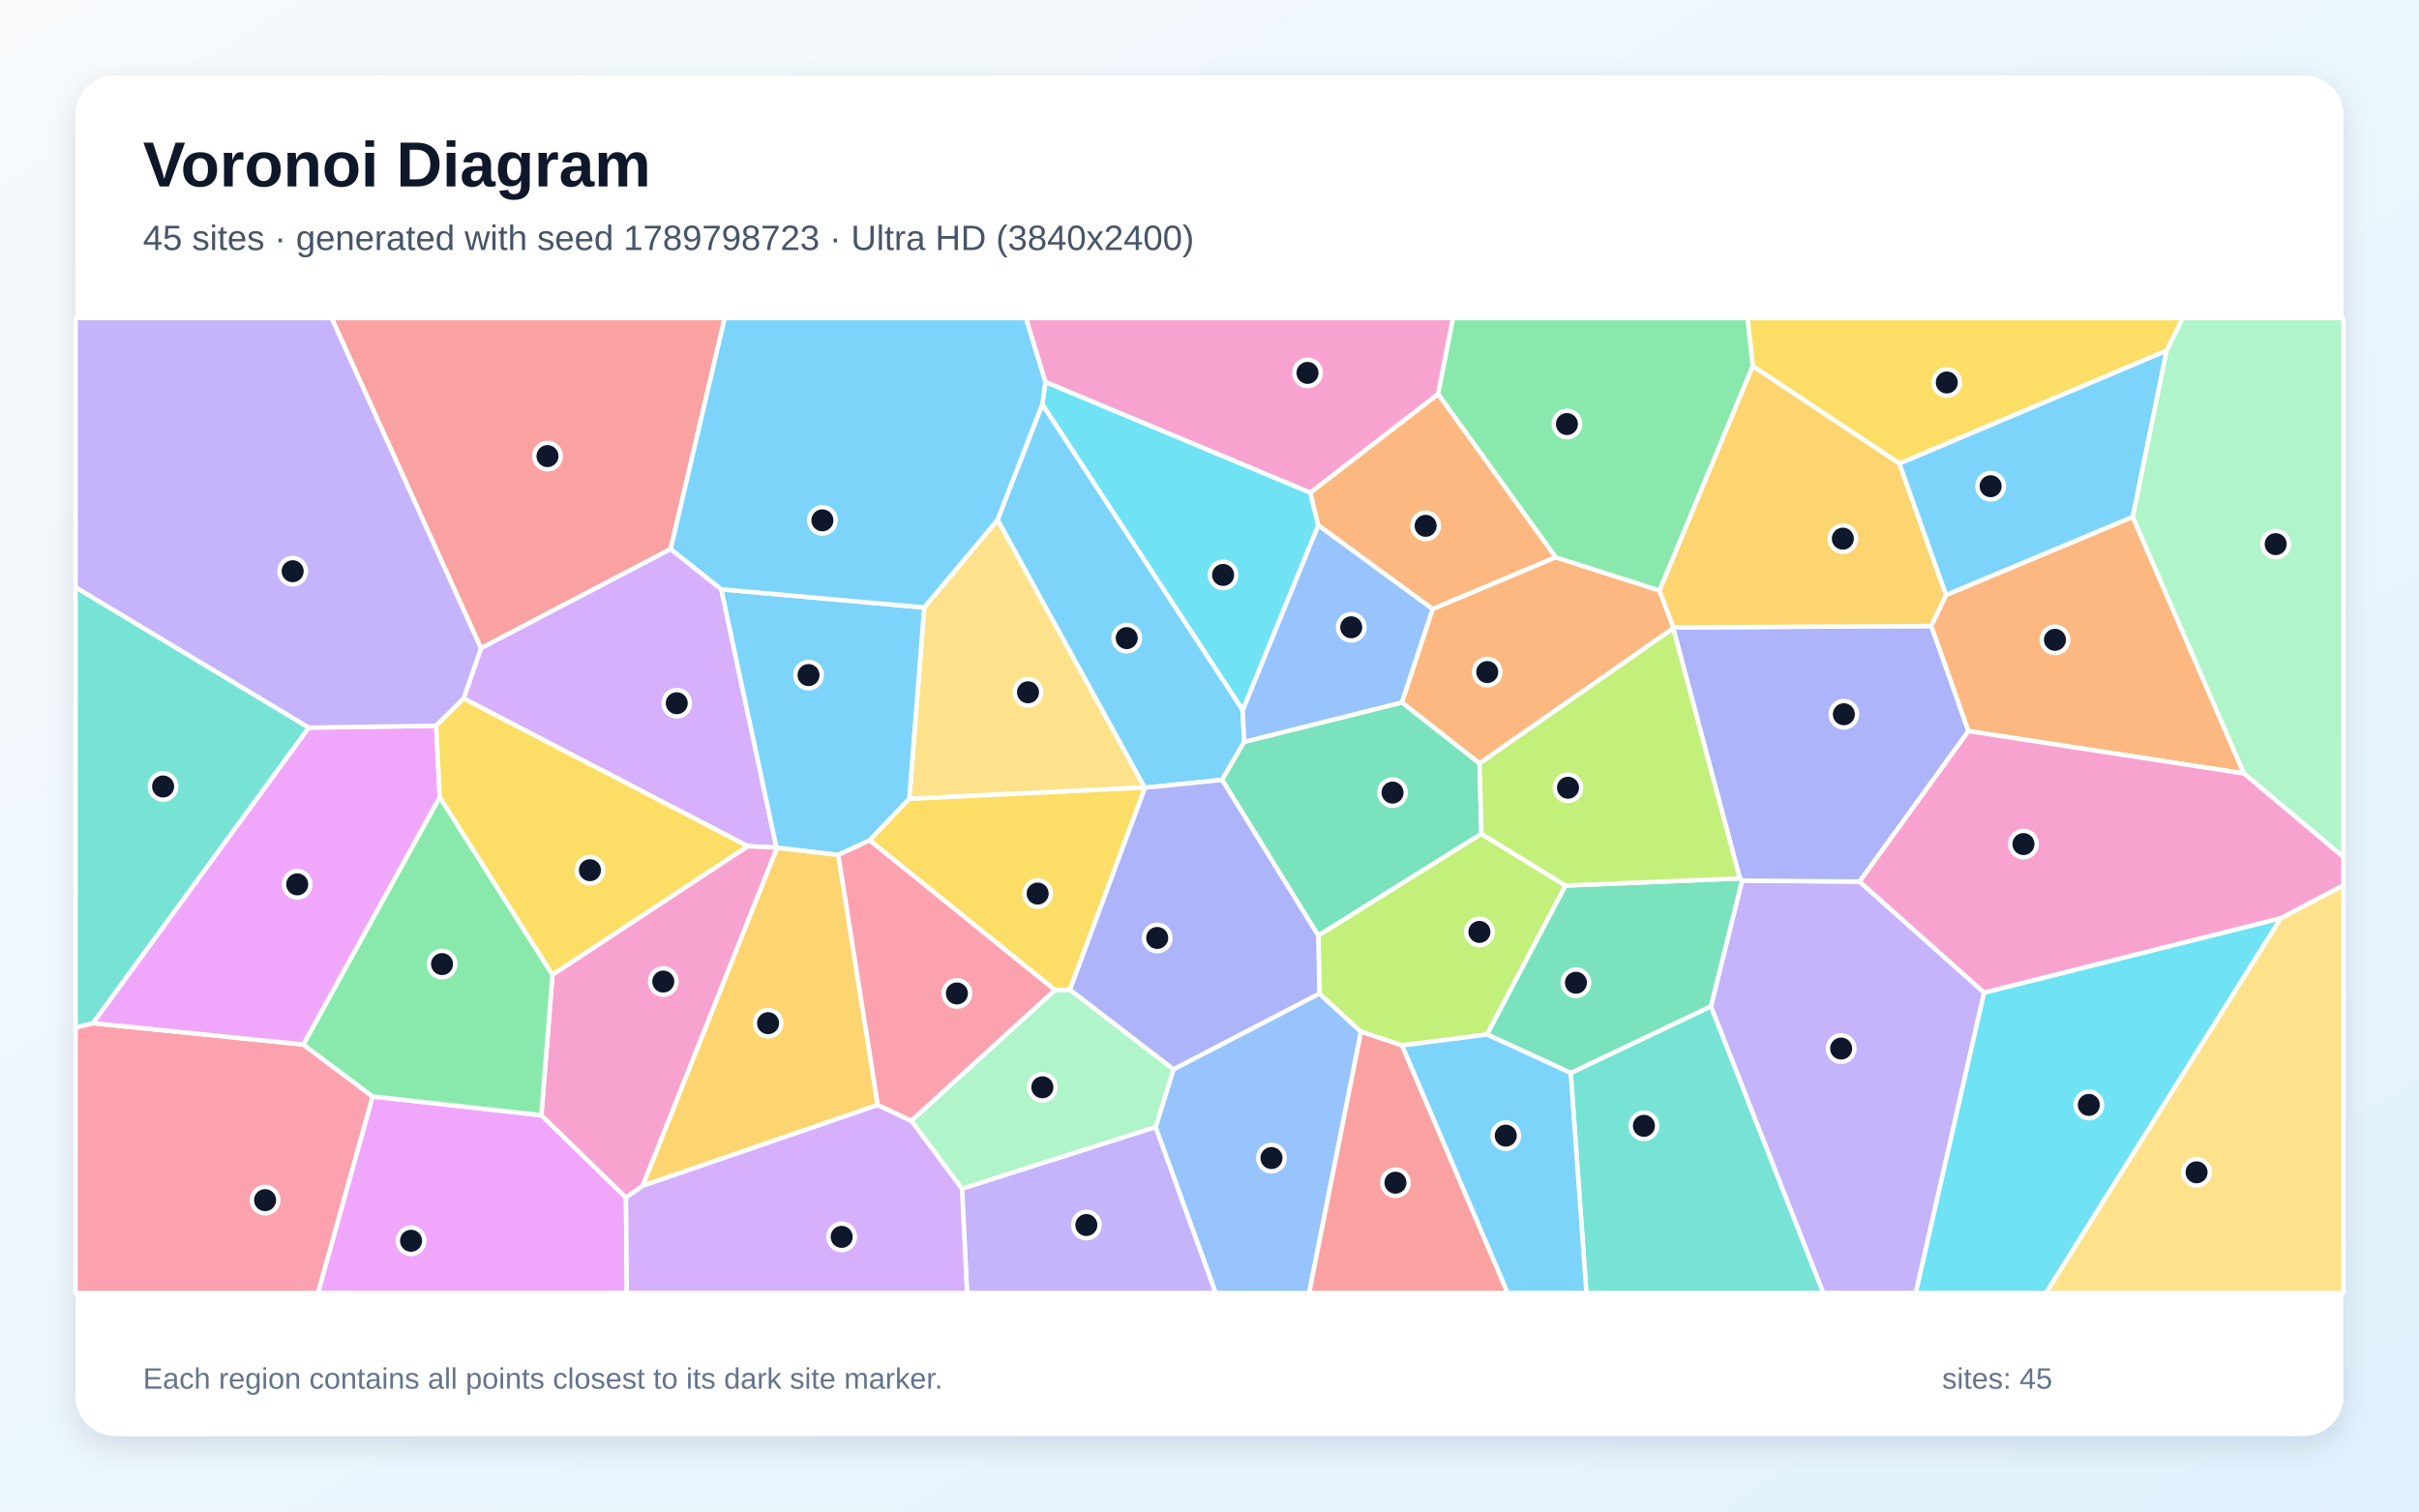
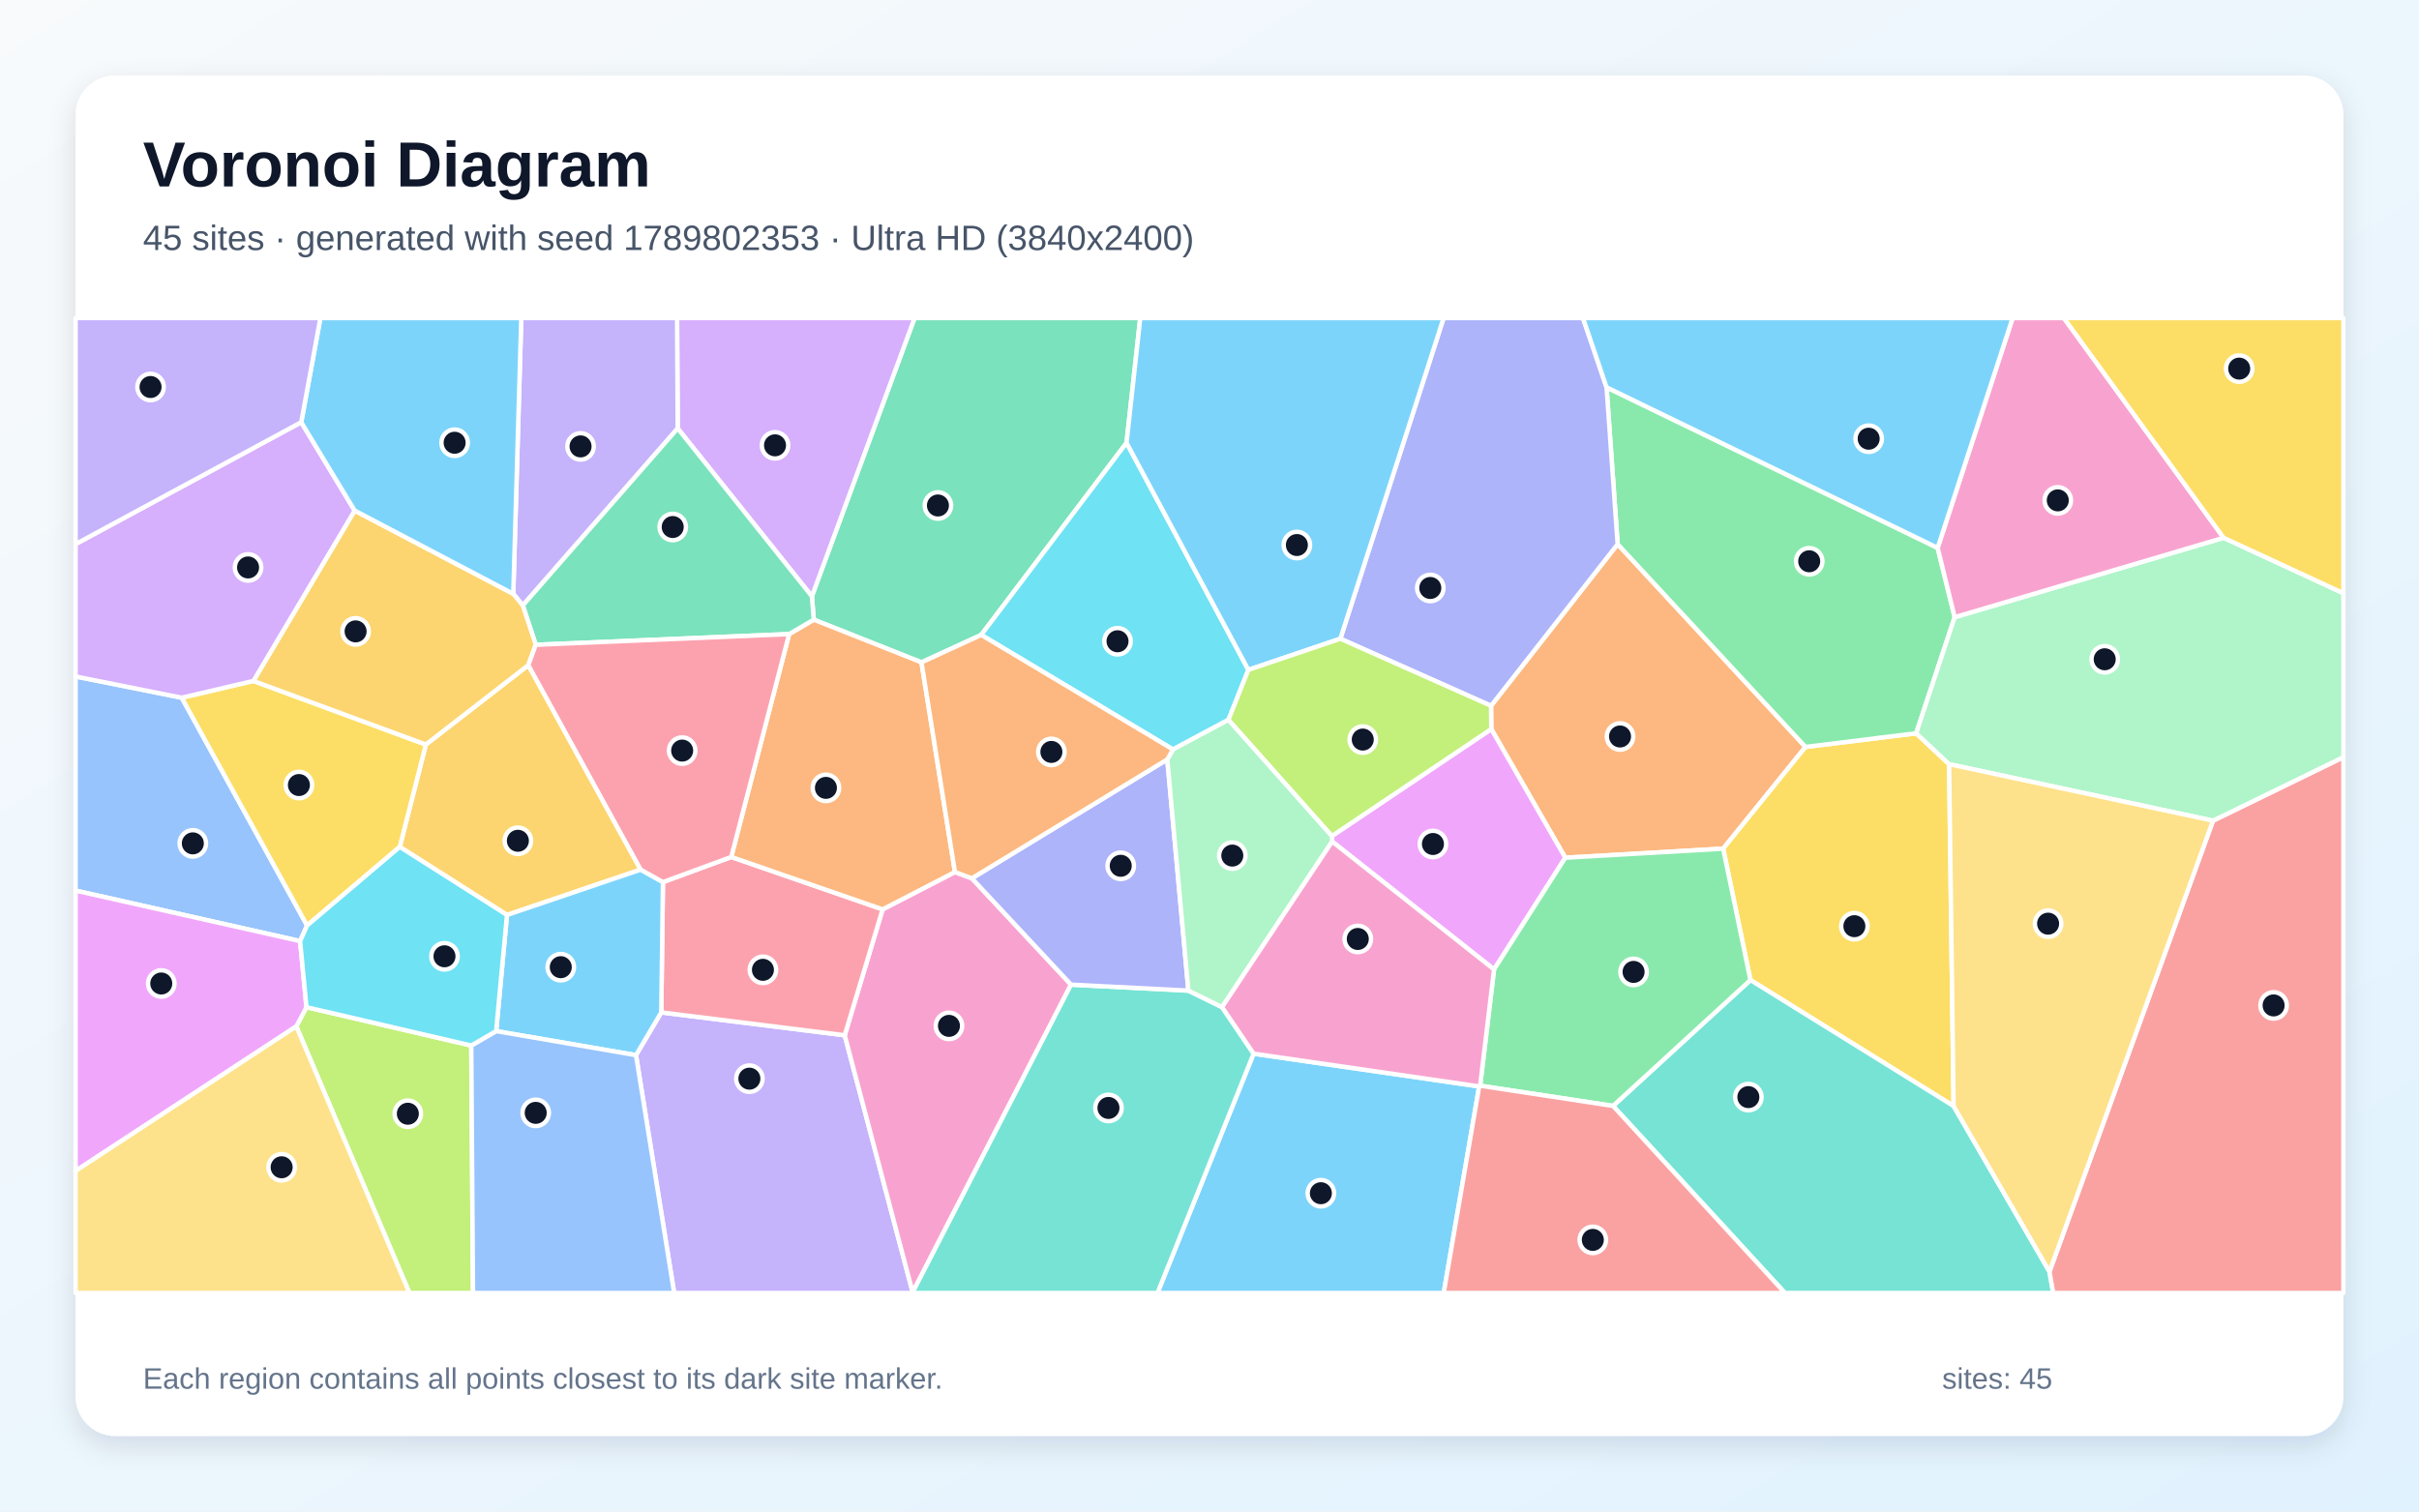
<svg xmlns="http://www.w3.org/2000/svg" width="3840" height="2400" viewBox="0 0 3840 2400" role="img" aria-labelledby="title description">
  <defs>
    <linearGradient id="background" x1="0" y1="0" x2="1" y2="1">
      <stop stop-color="#F8FAFC" />
      <stop offset="1" stop-color="#E0F2FE" />
    </linearGradient>
    <filter id="shadow" x="-5%" y="-5%" width="110%" height="110%">
      <feDropShadow dx="0" dy="15" stdDeviation="22" flood-color="#0F172A" flood-opacity=".12" />
    </filter>
  </defs>
  <rect width="3840" height="2400" fill="url(#background)" />
  <rect x="120" y="120" width="3600" height="2160" rx="63" fill="#FFFFFF" filter="url(#shadow)" />
  <g font-family="Arial, sans-serif">
    <text x="227" y="296" font-size="101" font-weight="700" fill="#0F172A">Voronoi Diagram</text>
-     <text x="227" y="397" font-size="56" fill="#475569">45 sites · generated with seed 1789798723 · Ultra HD (3840x2400)</text>
+     <text x="227" y="397" font-size="56" fill="#475569">45 sites · generated with seed 1789802353 · Ultra HD (3840x2400)</text>
  </g>
  <g stroke="#FFFFFF" stroke-width="7" stroke-linejoin="round">
-     <polygon points="1654.6,641.7 1972.7,1127.3 1975.1,1177.9 1940.0,1238.3 1817.6,1250.8 1816.9,1250.5 1583.5,825.4" fill="#38BDF8" fill-opacity="0.65" />
-     <polygon points="2715.9,1597.9 2765.4,1398.2 2952.0,1399.8 3149.7,1576.0 3041.2,2053.0 2894.2,2053.0" fill="#A78BFA" fill-opacity="0.65" />
-     <polygon points="2282.9,625.9 2080.1,782.4 1659.4,606.6 1628.5,505.0 2306.7,505.0" fill="#F472B6" fill-opacity="0.65" />
-     <polygon points="2274.2,966.9 2469.3,884.7 2634.4,937.7 2656.3,996.2 2656.1,997.7 2348.7,1212.2 2225.3,1115.4" fill="#FB923C" fill-opacity="0.65" />
-     <polygon points="3439.4,556.8 3015.2,736.1 2782.4,581.4 2774.1,505.0 3464.9,505.0" fill="#FACC15" fill-opacity="0.65" />
-     <polygon points="2782.4,581.4 2634.4,937.7 2469.3,884.7 2282.9,625.9 2306.7,505.0 2774.1,505.0" fill="#4ADE80" fill-opacity="0.65" />
-     <polygon points="2493.4,1703.6 2715.9,1597.9 2894.2,2053.0 2518.3,2053.0" fill="#2DD4BF" fill-opacity="0.65" />
-     <polygon points="1834.4,1789.6 1862.8,1697.8 2094.5,1577.5 2160.5,1638.2 2078.2,2053.0 1929.7,2053.0" fill="#60A5FA" fill-opacity="0.65" />
-     <polygon points="591.4,1740.9 859.4,1770.8 993.7,1901.5 995.1,2053.0 504.7,2053.0" fill="#E879F9" fill-opacity="0.65" />
-     <polygon points="2351.7,1324.1 2092.7,1485.6 1940.0,1238.3 1975.1,1177.9 2225.3,1115.4 2348.7,1212.2" fill="#34D399" fill-opacity="0.65" />
-     <polygon points="1064.7,871.8 763.5,1029.3 526.4,505.0 1150.4,505.0" fill="#F87171" fill-opacity="0.65" />
-     <polygon points="3124.8,1160.8 2952.0,1399.8 2765.4,1398.2 2761.9,1394.7 2656.1,997.7 2656.3,996.2 3065.9,994.0" fill="#818CF8" fill-opacity="0.65" />
-     <polygon points="3089.3,944.9 3065.9,994.0 2656.3,996.2 2634.4,937.7 2782.4,581.4 3015.2,736.1" fill="#FBBF24" fill-opacity="0.65" />
-     <polygon points="2485.2,1406.1 2360.6,1642.6 2225.7,1660.0 2160.5,1638.2 2094.5,1577.5 2092.7,1485.6 2351.7,1324.1" fill="#A3E635" fill-opacity="0.65" />
-     <polygon points="1145.0,935.7 1232.6,1345.8 1187.0,1343.6 736.0,1109.1 763.5,1029.3 1064.7,871.8" fill="#C084FC" fill-opacity="0.65" />
-     <polygon points="120.0,1631.4 147.7,1624.6 481.5,1658.5 591.4,1740.9 504.7,2053.0 120.0,2053.0" fill="#FB7185" fill-opacity="0.65" />
-     <polygon points="3149.7,1576.0 3620.7,1457.8 3247.9,2053.0 3041.2,2053.0" fill="#22D3EE" fill-opacity="0.65" />
-     <polygon points="1527.1,1887.6 1446.6,1779.6 1674.6,1572.0 1698.5,1571.4 1862.8,1697.8 1834.4,1789.6" fill="#86EFAC" fill-opacity="0.65" />
-     <polygon points="1443.4,1268.4 1467.1,964.6 1583.5,825.4 1816.9,1250.5" fill="#FCD34D" fill-opacity="0.65" />
-     <polygon points="3385.7,820.9 3089.3,944.9 3015.2,736.1 3439.4,556.8" fill="#38BDF8" fill-opacity="0.65" />
-     <polygon points="1467.1,964.6 1443.4,1268.4 1380.5,1334.3 1330.8,1357.5 1233.6,1346.2 1232.6,1345.8 1145.0,935.7" fill="#38BDF8" fill-opacity="0.65" />
-     <polygon points="1527.1,1887.6 1834.4,1789.6 1929.7,2053.0 1535.1,2053.0" fill="#A78BFA" fill-opacity="0.65" />
-     <polygon points="1020.4,1882.9 993.7,1901.5 859.4,1770.8 877.0,1547.6 1187.0,1343.6 1232.6,1345.8 1233.6,1346.2" fill="#F472B6" fill-opacity="0.65" />
-     <polygon points="3562.2,1228.2 3124.8,1160.8 3065.9,994.0 3089.3,944.9 3385.7,820.9" fill="#FB923C" fill-opacity="0.65" />
-     <polygon points="1698.5,1571.4 1674.6,1572.0 1380.5,1334.3 1443.4,1268.4 1816.9,1250.5 1817.6,1250.8" fill="#FACC15" fill-opacity="0.65" />
-     <polygon points="877.0,1547.6 859.4,1770.8 591.4,1740.9 481.5,1658.5 698.0,1265.5" fill="#4ADE80" fill-opacity="0.65" />
-     <polygon points="490.3,1155.3 147.7,1624.6 120.0,1631.4 120.0,932.4" fill="#2DD4BF" fill-opacity="0.65" />
-     <polygon points="2092.6,833.8 2274.2,966.9 2225.3,1115.4 1975.1,1177.9 1972.7,1127.3" fill="#60A5FA" fill-opacity="0.65" />
-     <polygon points="692.5,1152.4 698.0,1265.5 481.5,1658.5 147.7,1624.6 490.3,1155.3" fill="#E879F9" fill-opacity="0.65" />
-     <polygon points="2360.6,1642.6 2485.2,1406.1 2761.9,1394.7 2765.4,1398.2 2715.9,1597.9 2493.4,1703.6" fill="#34D399" fill-opacity="0.65" />
-     <polygon points="2160.5,1638.2 2225.7,1660.0 2393.4,2053.0 2078.2,2053.0" fill="#F87171" fill-opacity="0.65" />
-     <polygon points="1698.5,1571.4 1817.6,1250.8 1940.0,1238.3 2092.7,1485.6 2094.5,1577.5 1862.8,1697.8" fill="#818CF8" fill-opacity="0.65" />
-     <polygon points="1393.4,1754.5 1020.4,1882.9 1233.6,1346.2 1330.8,1357.5" fill="#FBBF24" fill-opacity="0.65" />
-     <polygon points="2485.2,1406.1 2351.7,1324.1 2348.7,1212.2 2656.1,997.7 2761.9,1394.7" fill="#A3E635" fill-opacity="0.65" />
-     <polygon points="993.7,1901.5 1020.4,1882.9 1393.4,1754.5 1446.6,1779.6 1527.1,1887.6 1535.1,2053.0 995.1,2053.0" fill="#C084FC" fill-opacity="0.65" />
-     <polygon points="1393.4,1754.5 1330.8,1357.5 1380.5,1334.3 1674.6,1572.0 1446.6,1779.6" fill="#FB7185" fill-opacity="0.65" />
-     <polygon points="1659.4,606.6 2080.1,782.4 2092.6,833.8 1972.7,1127.3 1654.6,641.7" fill="#22D3EE" fill-opacity="0.65" />
-     <polygon points="3562.2,1228.2 3385.7,820.9 3439.4,556.8 3464.9,505.0 3720.0,505.0 3720.0,1360.9" fill="#86EFAC" fill-opacity="0.65" />
-     <polygon points="3620.7,1457.8 3720.0,1405.5 3720.0,2053.0 3247.9,2053.0" fill="#FCD34D" fill-opacity="0.65" />
-     <polygon points="1467.1,964.6 1145.0,935.7 1064.7,871.8 1150.4,505.0 1628.5,505.0 1659.4,606.6 1654.6,641.7 1583.5,825.4" fill="#38BDF8" fill-opacity="0.65" />
-     <polygon points="2225.7,1660.0 2360.6,1642.6 2493.4,1703.6 2518.3,2053.0 2393.4,2053.0" fill="#38BDF8" fill-opacity="0.65" />
-     <polygon points="763.5,1029.3 736.0,1109.1 692.5,1152.4 490.3,1155.3 120.0,932.4 120.0,505.0 526.4,505.0" fill="#A78BFA" fill-opacity="0.65" />
-     <polygon points="3620.7,1457.8 3149.7,1576.0 2952.0,1399.8 3124.8,1160.8 3562.2,1228.2 3720.0,1360.9 3720.0,1405.5" fill="#F472B6" fill-opacity="0.65" />
-     <polygon points="2469.3,884.7 2274.2,966.9 2092.6,833.8 2080.1,782.4 2282.9,625.9" fill="#FB923C" fill-opacity="0.65" />
-     <polygon points="877.0,1547.6 698.0,1265.5 692.5,1152.4 736.0,1109.1 1187.0,1343.6" fill="#FACC15" fill-opacity="0.65" />
+     <polygon points="1990.0,1673.0 2348.1,1725.0 2291.8,2053.0 1837.4,2053.0" fill="#38BDF8" fill-opacity="0.65" />
+     <polygon points="1009.6,1675.4 1049.7,1607.5 1340.9,1643.8 1448.8,2052.0 1448.7,2053.0 1070.2,2053.0" fill="#A78BFA" fill-opacity="0.65" />
+     <polygon points="1542.8,1394.6 1700.2,1563.4 1448.8,2052.0 1340.9,1643.8 1401.1,1443.9 1515.9,1384.6" fill="#F472B6" fill-opacity="0.65" />
+     <polygon points="2366.9,1120.7 2567.9,864.0 2866.1,1186.0 2735.4,1347.5 2484.8,1361.9 2367.3,1157.6" fill="#FB923C" fill-opacity="0.65" />
+     <polygon points="3094.1,1213.4 3101.2,1756.2 2778.7,1556.1 2735.4,1347.5 2866.1,1186.0 3041.8,1164.3" fill="#FACC15" fill-opacity="0.65" />
+     <polygon points="3075.9,869.9 3102.9,980.0 3041.8,1164.3 2866.1,1186.0 2567.9,864.0 2550.3,615.0" fill="#4ADE80" fill-opacity="0.65" />
+     <polygon points="2560.6,1756.0 2778.7,1556.1 3101.2,1756.2 3253.4,2019.1 3259.3,2053.0 2833.5,2053.0" fill="#2DD4BF" fill-opacity="0.65" />
+     <polygon points="288.5,1107.8 487.5,1469.5 476.4,1494.3 120.0,1414.1 120.0,1074.1" fill="#60A5FA" fill-opacity="0.65" />
+     <polygon points="2114.7,1336.2 2114.2,1327.5 2367.3,1157.6 2484.8,1361.9 2371.7,1539.3" fill="#E879F9" fill-opacity="0.65" />
+     <polygon points="1788.3,703.1 1557.6,1008.1 1462.8,1051.7 1291.8,983.9 1288.8,946.8 1451.8,505.0 1810.1,505.0" fill="#34D399" fill-opacity="0.65" />
+     <polygon points="3253.4,2019.1 3513.0,1303.1 3720.0,1202.2 3720.0,2053.0 3259.3,2053.0" fill="#F87171" fill-opacity="0.65" />
+     <polygon points="2550.3,615.0 2567.9,864.0 2366.9,1120.7 2127.7,1014.2 2291.6,505.0 2512.9,505.0" fill="#818CF8" fill-opacity="0.65" />
+     <polygon points="1017.0,1380.8 804.8,1452.8 634.6,1344.7 676.0,1182.2 838.7,1056.1" fill="#FBBF24" fill-opacity="0.65" />
+     <polygon points="470.4,1629.7 486.5,1599.2 748.1,1660.1 750.9,2053.0 649.9,2053.0" fill="#A3E635" fill-opacity="0.65" />
+     <polygon points="1288.8,946.8 1075.8,680.2 1074.8,505.0 1451.8,505.0" fill="#C084FC" fill-opacity="0.65" />
+     <polygon points="1052.4,1400.6 1160.8,1360.7 1401.1,1443.9 1340.9,1643.8 1049.7,1607.5" fill="#FB7185" fill-opacity="0.65" />
+     <polygon points="1981.7,1063.6 1950.0,1143.0 1862.0,1190.0 1557.6,1008.1 1788.3,703.1" fill="#22D3EE" fill-opacity="0.65" />
+     <polygon points="3513.0,1303.1 3094.1,1213.4 3041.8,1164.3 3102.9,980.0 3529.8,853.9 3720.0,941.9 3720.0,1202.2" fill="#86EFAC" fill-opacity="0.65" />
+     <polygon points="3513.0,1303.1 3253.4,2019.1 3101.2,1756.2 3094.1,1213.4" fill="#FCD34D" fill-opacity="0.65" />
+     <polygon points="2127.7,1014.2 1981.7,1063.6 1788.3,703.1 1810.1,505.0 2291.6,505.0" fill="#38BDF8" fill-opacity="0.65" />
+     <polygon points="787.6,1637.2 804.8,1452.8 1017.0,1380.8 1052.4,1400.6 1049.7,1607.5 1009.6,1675.4" fill="#38BDF8" fill-opacity="0.65" />
+     <polygon points="1075.8,680.2 829.9,961.3 814.8,942.9 827.5,505.0 1074.8,505.0" fill="#A78BFA" fill-opacity="0.65" />
+     <polygon points="3529.8,853.9 3102.9,980.0 3075.9,869.9 3194.9,505.0 3276.3,505.0" fill="#F472B6" fill-opacity="0.65" />
+     <polygon points="1160.8,1360.7 1252.7,1006.8 1291.8,983.9 1462.8,1051.7 1515.9,1384.6 1401.1,1443.9" fill="#FB923C" fill-opacity="0.65" />
+     <polygon points="402.2,1081.2 676.0,1182.2 634.6,1344.7 487.5,1469.5 288.5,1107.8" fill="#FACC15" fill-opacity="0.65" />
+     <polygon points="2560.6,1756.0 2349.6,1723.9 2371.7,1539.3 2484.8,1361.9 2735.4,1347.5 2778.7,1556.1" fill="#4ADE80" fill-opacity="0.65" />
+     <polygon points="1448.8,2052.0 1700.2,1563.4 1886.5,1572.9 1939.9,1599.1 1990.0,1673.0 1837.4,2053.0 1448.7,2053.0" fill="#2DD4BF" fill-opacity="0.65" />
+     <polygon points="748.1,1660.1 787.6,1637.2 1009.6,1675.4 1070.2,2053.0 750.9,2053.0" fill="#60A5FA" fill-opacity="0.65" />
+     <polygon points="120.0,1859.2 120.0,1414.1 476.4,1494.3 486.5,1599.2 470.4,1629.7" fill="#E879F9" fill-opacity="0.65" />
+     <polygon points="850.5,1023.8 829.9,961.3 1075.8,680.2 1288.8,946.8 1291.8,983.9 1252.7,1006.8" fill="#34D399" fill-opacity="0.65" />
+     <polygon points="2348.1,1725.0 2349.6,1723.9 2560.6,1756.0 2833.5,2053.0 2291.8,2053.0" fill="#F87171" fill-opacity="0.65" />
+     <polygon points="1853.0,1205.8 1886.5,1572.9 1700.2,1563.4 1542.8,1394.6" fill="#818CF8" fill-opacity="0.65" />
+     <polygon points="563.0,810.7 814.8,942.9 829.9,961.3 850.5,1023.8 838.7,1056.1 676.0,1182.2 402.2,1081.2" fill="#FBBF24" fill-opacity="0.65" />
+     <polygon points="1950.0,1143.0 1981.7,1063.6 2127.7,1014.2 2366.9,1120.7 2367.3,1157.6 2114.2,1327.5" fill="#A3E635" fill-opacity="0.65" />
+     <polygon points="478.2,670.4 563.0,810.7 402.2,1081.2 288.5,1107.8 120.0,1074.1 120.0,863.9" fill="#C084FC" fill-opacity="0.65" />
+     <polygon points="850.5,1023.8 1252.7,1006.8 1160.8,1360.7 1052.4,1400.6 1017.0,1380.8 838.7,1056.1" fill="#FB7185" fill-opacity="0.65" />
+     <polygon points="787.6,1637.2 748.1,1660.1 486.5,1599.2 476.4,1494.3 487.5,1469.5 634.6,1344.7 804.8,1452.8" fill="#22D3EE" fill-opacity="0.65" />
+     <polygon points="1939.9,1599.1 1886.5,1572.9 1853.0,1205.8 1862.0,1190.0 1950.0,1143.0 2114.2,1327.5 2114.7,1336.2" fill="#86EFAC" fill-opacity="0.65" />
+     <polygon points="120.0,1859.2 470.4,1629.7 649.9,2053.0 120.0,2053.0" fill="#FCD34D" fill-opacity="0.65" />
+     <polygon points="814.8,942.9 563.0,810.7 478.2,670.4 508.6,505.0 827.5,505.0" fill="#38BDF8" fill-opacity="0.65" />
+     <polygon points="3075.9,869.9 2550.3,615.0 2512.9,505.0 3194.9,505.0" fill="#38BDF8" fill-opacity="0.65" />
+     <polygon points="478.2,670.4 120.0,863.9 120.0,505.0 508.6,505.0" fill="#A78BFA" fill-opacity="0.65" />
+     <polygon points="1939.9,1599.1 2114.7,1336.2 2371.7,1539.3 2349.6,1723.9 2348.1,1725.0 1990.0,1673.0" fill="#F472B6" fill-opacity="0.65" />
+     <polygon points="1853.0,1205.8 1542.8,1394.6 1515.9,1384.6 1462.8,1051.7 1557.6,1008.1 1862.0,1190.0" fill="#FB923C" fill-opacity="0.65" />
+     <polygon points="3529.8,853.9 3276.3,505.0 3720.0,505.0 3720.0,941.9" fill="#FACC15" fill-opacity="0.65" />
  </g>
  <g>
-     <circle cx="1788.6" cy="1013.2" r="21" fill="#0F172A" stroke="#FFFFFF" stroke-width="7" />
-     <circle cx="2922.7" cy="1664.9" r="21" fill="#0F172A" stroke="#FFFFFF" stroke-width="7" />
-     <circle cx="2075.6" cy="592.1" r="21" fill="#0F172A" stroke="#FFFFFF" stroke-width="7" />
-     <circle cx="2360.9" cy="1067.1" r="21" fill="#0F172A" stroke="#FFFFFF" stroke-width="7" />
-     <circle cx="3090.4" cy="607.3" r="21" fill="#0F172A" stroke="#FFFFFF" stroke-width="7" />
-     <circle cx="2487.4" cy="673.3" r="21" fill="#0F172A" stroke="#FFFFFF" stroke-width="7" />
-     <circle cx="2609.6" cy="1787.6" r="21" fill="#0F172A" stroke="#FFFFFF" stroke-width="7" />
-     <circle cx="2018.4" cy="1838.8" r="21" fill="#0F172A" stroke="#FFFFFF" stroke-width="7" />
-     <circle cx="652.5" cy="1970.1" r="21" fill="#0F172A" stroke="#FFFFFF" stroke-width="7" />
-     <circle cx="2210.6" cy="1258.5" r="21" fill="#0F172A" stroke="#FFFFFF" stroke-width="7" />
-     <circle cx="869.1" cy="724.2" r="21" fill="#0F172A" stroke="#FFFFFF" stroke-width="7" />
-     <circle cx="2927.0" cy="1134.1" r="21" fill="#0F172A" stroke="#FFFFFF" stroke-width="7" />
-     <circle cx="2925.4" cy="855.3" r="21" fill="#0F172A" stroke="#FFFFFF" stroke-width="7" />
-     <circle cx="2348.5" cy="1479.7" r="21" fill="#0F172A" stroke="#FFFFFF" stroke-width="7" />
-     <circle cx="1074.3" cy="1116.6" r="21" fill="#0F172A" stroke="#FFFFFF" stroke-width="7" />
-     <circle cx="420.8" cy="1905.6" r="21" fill="#0F172A" stroke="#FFFFFF" stroke-width="7" />
-     <circle cx="3315.9" cy="1754.4" r="21" fill="#0F172A" stroke="#FFFFFF" stroke-width="7" />
-     <circle cx="1654.7" cy="1726.4" r="21" fill="#0F172A" stroke="#FFFFFF" stroke-width="7" />
-     <circle cx="1631.9" cy="1099.2" r="21" fill="#0F172A" stroke="#FFFFFF" stroke-width="7" />
-     <circle cx="3160.0" cy="772.0" r="21" fill="#0F172A" stroke="#FFFFFF" stroke-width="7" />
-     <circle cx="1283.5" cy="1071.9" r="21" fill="#0F172A" stroke="#FFFFFF" stroke-width="7" />
-     <circle cx="1724.5" cy="1945.1" r="21" fill="#0F172A" stroke="#FFFFFF" stroke-width="7" />
-     <circle cx="1052.9" cy="1558.5" r="21" fill="#0F172A" stroke="#FFFFFF" stroke-width="7" />
-     <circle cx="3262.1" cy="1015.9" r="21" fill="#0F172A" stroke="#FFFFFF" stroke-width="7" />
-     <circle cx="1647.2" cy="1418.8" r="21" fill="#0F172A" stroke="#FFFFFF" stroke-width="7" />
-     <circle cx="701.7" cy="1530.8" r="21" fill="#0F172A" stroke="#FFFFFF" stroke-width="7" />
-     <circle cx="258.9" cy="1248.8" r="21" fill="#0F172A" stroke="#FFFFFF" stroke-width="7" />
-     <circle cx="2145.0" cy="996.0" r="21" fill="#0F172A" stroke="#FFFFFF" stroke-width="7" />
-     <circle cx="471.8" cy="1404.2" r="21" fill="#0F172A" stroke="#FFFFFF" stroke-width="7" />
-     <circle cx="2501.7" cy="1560.4" r="21" fill="#0F172A" stroke="#FFFFFF" stroke-width="7" />
-     <circle cx="2215.2" cy="1877.9" r="21" fill="#0F172A" stroke="#FFFFFF" stroke-width="7" />
-     <circle cx="1837.0" cy="1489.3" r="21" fill="#0F172A" stroke="#FFFFFF" stroke-width="7" />
-     <circle cx="1219.3" cy="1624.6" r="21" fill="#0F172A" stroke="#FFFFFF" stroke-width="7" />
-     <circle cx="2489.1" cy="1250.8" r="21" fill="#0F172A" stroke="#FFFFFF" stroke-width="7" />
-     <circle cx="1336.1" cy="1963.9" r="21" fill="#0F172A" stroke="#FFFFFF" stroke-width="7" />
-     <circle cx="1519.0" cy="1577.4" r="21" fill="#0F172A" stroke="#FFFFFF" stroke-width="7" />
-     <circle cx="1941.6" cy="912.9" r="21" fill="#0F172A" stroke="#FFFFFF" stroke-width="7" />
-     <circle cx="3612.5" cy="864.0" r="21" fill="#0F172A" stroke="#FFFFFF" stroke-width="7" />
-     <circle cx="3486.9" cy="1861.4" r="21" fill="#0F172A" stroke="#FFFFFF" stroke-width="7" />
-     <circle cx="1305.5" cy="826.2" r="21" fill="#0F172A" stroke="#FFFFFF" stroke-width="7" />
-     <circle cx="2390.3" cy="1803.2" r="21" fill="#0F172A" stroke="#FFFFFF" stroke-width="7" />
-     <circle cx="464.6" cy="907.0" r="21" fill="#0F172A" stroke="#FFFFFF" stroke-width="7" />
-     <circle cx="3212.1" cy="1340.2" r="21" fill="#0F172A" stroke="#FFFFFF" stroke-width="7" />
-     <circle cx="2263.1" cy="834.9" r="21" fill="#0F172A" stroke="#FFFFFF" stroke-width="7" />
-     <circle cx="936.5" cy="1381.7" r="21" fill="#0F172A" stroke="#FFFFFF" stroke-width="7" />
+     <circle cx="2096.8" cy="1894.6" r="21" fill="#0F172A" stroke="#FFFFFF" stroke-width="7" />
+     <circle cx="1189.6" cy="1712.7" r="21" fill="#0F172A" stroke="#FFFFFF" stroke-width="7" />
+     <circle cx="1506.4" cy="1628.9" r="21" fill="#0F172A" stroke="#FFFFFF" stroke-width="7" />
+     <circle cx="2571.7" cy="1169.4" r="21" fill="#0F172A" stroke="#FFFFFF" stroke-width="7" />
+     <circle cx="2943.7" cy="1470.6" r="21" fill="#0F172A" stroke="#FFFFFF" stroke-width="7" />
+     <circle cx="2872.0" cy="891.2" r="21" fill="#0F172A" stroke="#FFFFFF" stroke-width="7" />
+     <circle cx="2775.4" cy="1742.0" r="21" fill="#0F172A" stroke="#FFFFFF" stroke-width="7" />
+     <circle cx="306.1" cy="1339.1" r="21" fill="#0F172A" stroke="#FFFFFF" stroke-width="7" />
+     <circle cx="2274.7" cy="1340.1" r="21" fill="#0F172A" stroke="#FFFFFF" stroke-width="7" />
+     <circle cx="1488.9" cy="802.6" r="21" fill="#0F172A" stroke="#FFFFFF" stroke-width="7" />
+     <circle cx="3609.2" cy="1596.4" r="21" fill="#0F172A" stroke="#FFFFFF" stroke-width="7" />
+     <circle cx="2270.5" cy="933.6" r="21" fill="#0F172A" stroke="#FFFFFF" stroke-width="7" />
+     <circle cx="822.1" cy="1335.0" r="21" fill="#0F172A" stroke="#FFFFFF" stroke-width="7" />
+     <circle cx="647.4" cy="1768.4" r="21" fill="#0F172A" stroke="#FFFFFF" stroke-width="7" />
+     <circle cx="1230.3" cy="707.1" r="21" fill="#0F172A" stroke="#FFFFFF" stroke-width="7" />
+     <circle cx="1211.1" cy="1539.9" r="21" fill="#0F172A" stroke="#FFFFFF" stroke-width="7" />
+     <circle cx="1774.0" cy="1018.2" r="21" fill="#0F172A" stroke="#FFFFFF" stroke-width="7" />
+     <circle cx="3341.1" cy="1046.8" r="21" fill="#0F172A" stroke="#FFFFFF" stroke-width="7" />
+     <circle cx="3251.2" cy="1466.6" r="21" fill="#0F172A" stroke="#FFFFFF" stroke-width="7" />
+     <circle cx="2058.7" cy="865.4" r="21" fill="#0F172A" stroke="#FFFFFF" stroke-width="7" />
+     <circle cx="890.2" cy="1535.7" r="21" fill="#0F172A" stroke="#FFFFFF" stroke-width="7" />
+     <circle cx="921.6" cy="708.8" r="21" fill="#0F172A" stroke="#FFFFFF" stroke-width="7" />
+     <circle cx="3266.6" cy="794.5" r="21" fill="#0F172A" stroke="#FFFFFF" stroke-width="7" />
+     <circle cx="1311.1" cy="1251.0" r="21" fill="#0F172A" stroke="#FFFFFF" stroke-width="7" />
+     <circle cx="474.5" cy="1246.5" r="21" fill="#0F172A" stroke="#FFFFFF" stroke-width="7" />
+     <circle cx="2593.2" cy="1543.2" r="21" fill="#0F172A" stroke="#FFFFFF" stroke-width="7" />
+     <circle cx="1759.6" cy="1759.2" r="21" fill="#0F172A" stroke="#FFFFFF" stroke-width="7" />
+     <circle cx="850.4" cy="1767.0" r="21" fill="#0F172A" stroke="#FFFFFF" stroke-width="7" />
+     <circle cx="256.0" cy="1561.6" r="21" fill="#0F172A" stroke="#FFFFFF" stroke-width="7" />
+     <circle cx="1067.9" cy="836.8" r="21" fill="#0F172A" stroke="#FFFFFF" stroke-width="7" />
+     <circle cx="2528.5" cy="1968.7" r="21" fill="#0F172A" stroke="#FFFFFF" stroke-width="7" />
+     <circle cx="1779.1" cy="1374.7" r="21" fill="#0F172A" stroke="#FFFFFF" stroke-width="7" />
+     <circle cx="564.5" cy="1002.5" r="21" fill="#0F172A" stroke="#FFFFFF" stroke-width="7" />
+     <circle cx="2163.3" cy="1174.3" r="21" fill="#0F172A" stroke="#FFFFFF" stroke-width="7" />
+     <circle cx="393.8" cy="901.0" r="21" fill="#0F172A" stroke="#FFFFFF" stroke-width="7" />
+     <circle cx="1082.9" cy="1191.8" r="21" fill="#0F172A" stroke="#FFFFFF" stroke-width="7" />
+     <circle cx="705.6" cy="1518.4" r="21" fill="#0F172A" stroke="#FFFFFF" stroke-width="7" />
+     <circle cx="1956.2" cy="1358.5" r="21" fill="#0F172A" stroke="#FFFFFF" stroke-width="7" />
+     <circle cx="447.1" cy="1853.4" r="21" fill="#0F172A" stroke="#FFFFFF" stroke-width="7" />
+     <circle cx="721.7" cy="703.0" r="21" fill="#0F172A" stroke="#FFFFFF" stroke-width="7" />
+     <circle cx="2966.4" cy="696.6" r="21" fill="#0F172A" stroke="#FFFFFF" stroke-width="7" />
+     <circle cx="239.0" cy="614.5" r="21" fill="#0F172A" stroke="#FFFFFF" stroke-width="7" />
+     <circle cx="2155.4" cy="1490.9" r="21" fill="#0F172A" stroke="#FFFFFF" stroke-width="7" />
+     <circle cx="1669.0" cy="1193.9" r="21" fill="#0F172A" stroke="#FFFFFF" stroke-width="7" />
+     <circle cx="3554.6" cy="585.3" r="21" fill="#0F172A" stroke="#FFFFFF" stroke-width="7" />
  </g>
  <g font-family="Arial, sans-serif" font-size="47" fill="#64748B">
    <text x="227" y="2205">Each region contains all points closest to its dark site marker.</text>
    <text x="3083" y="2205">sites: 45</text>
  </g>
</svg>
